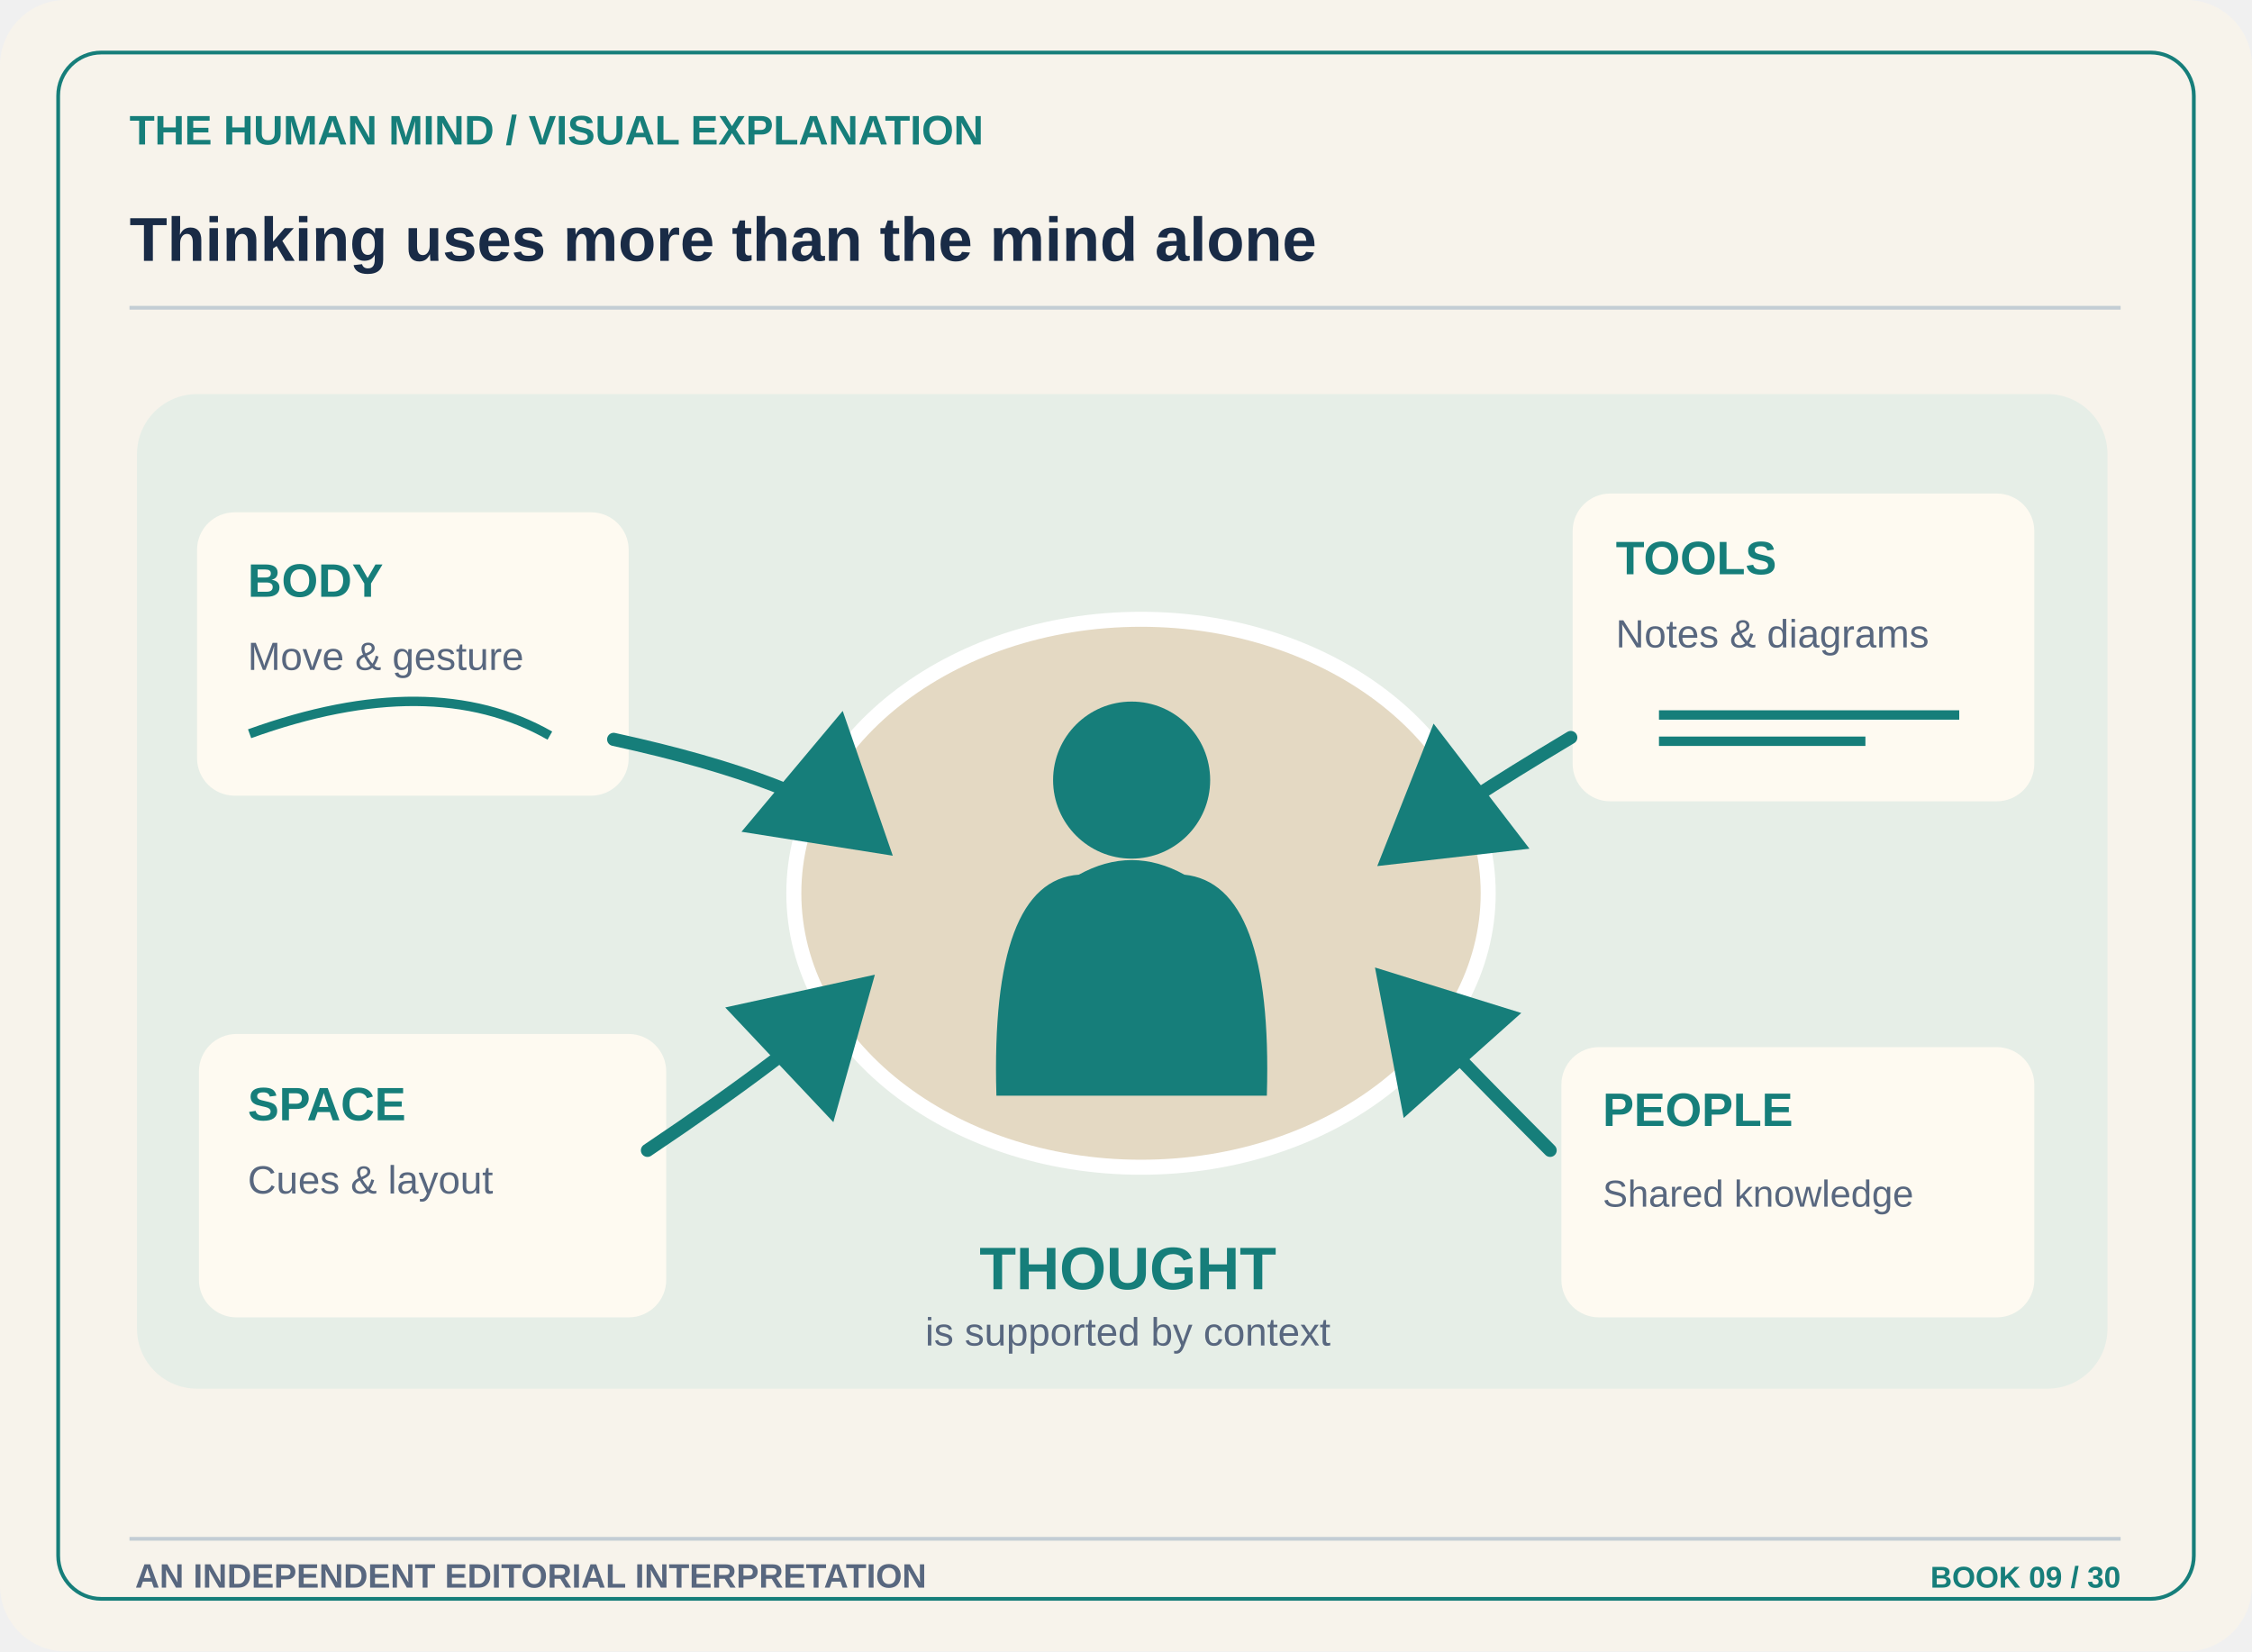
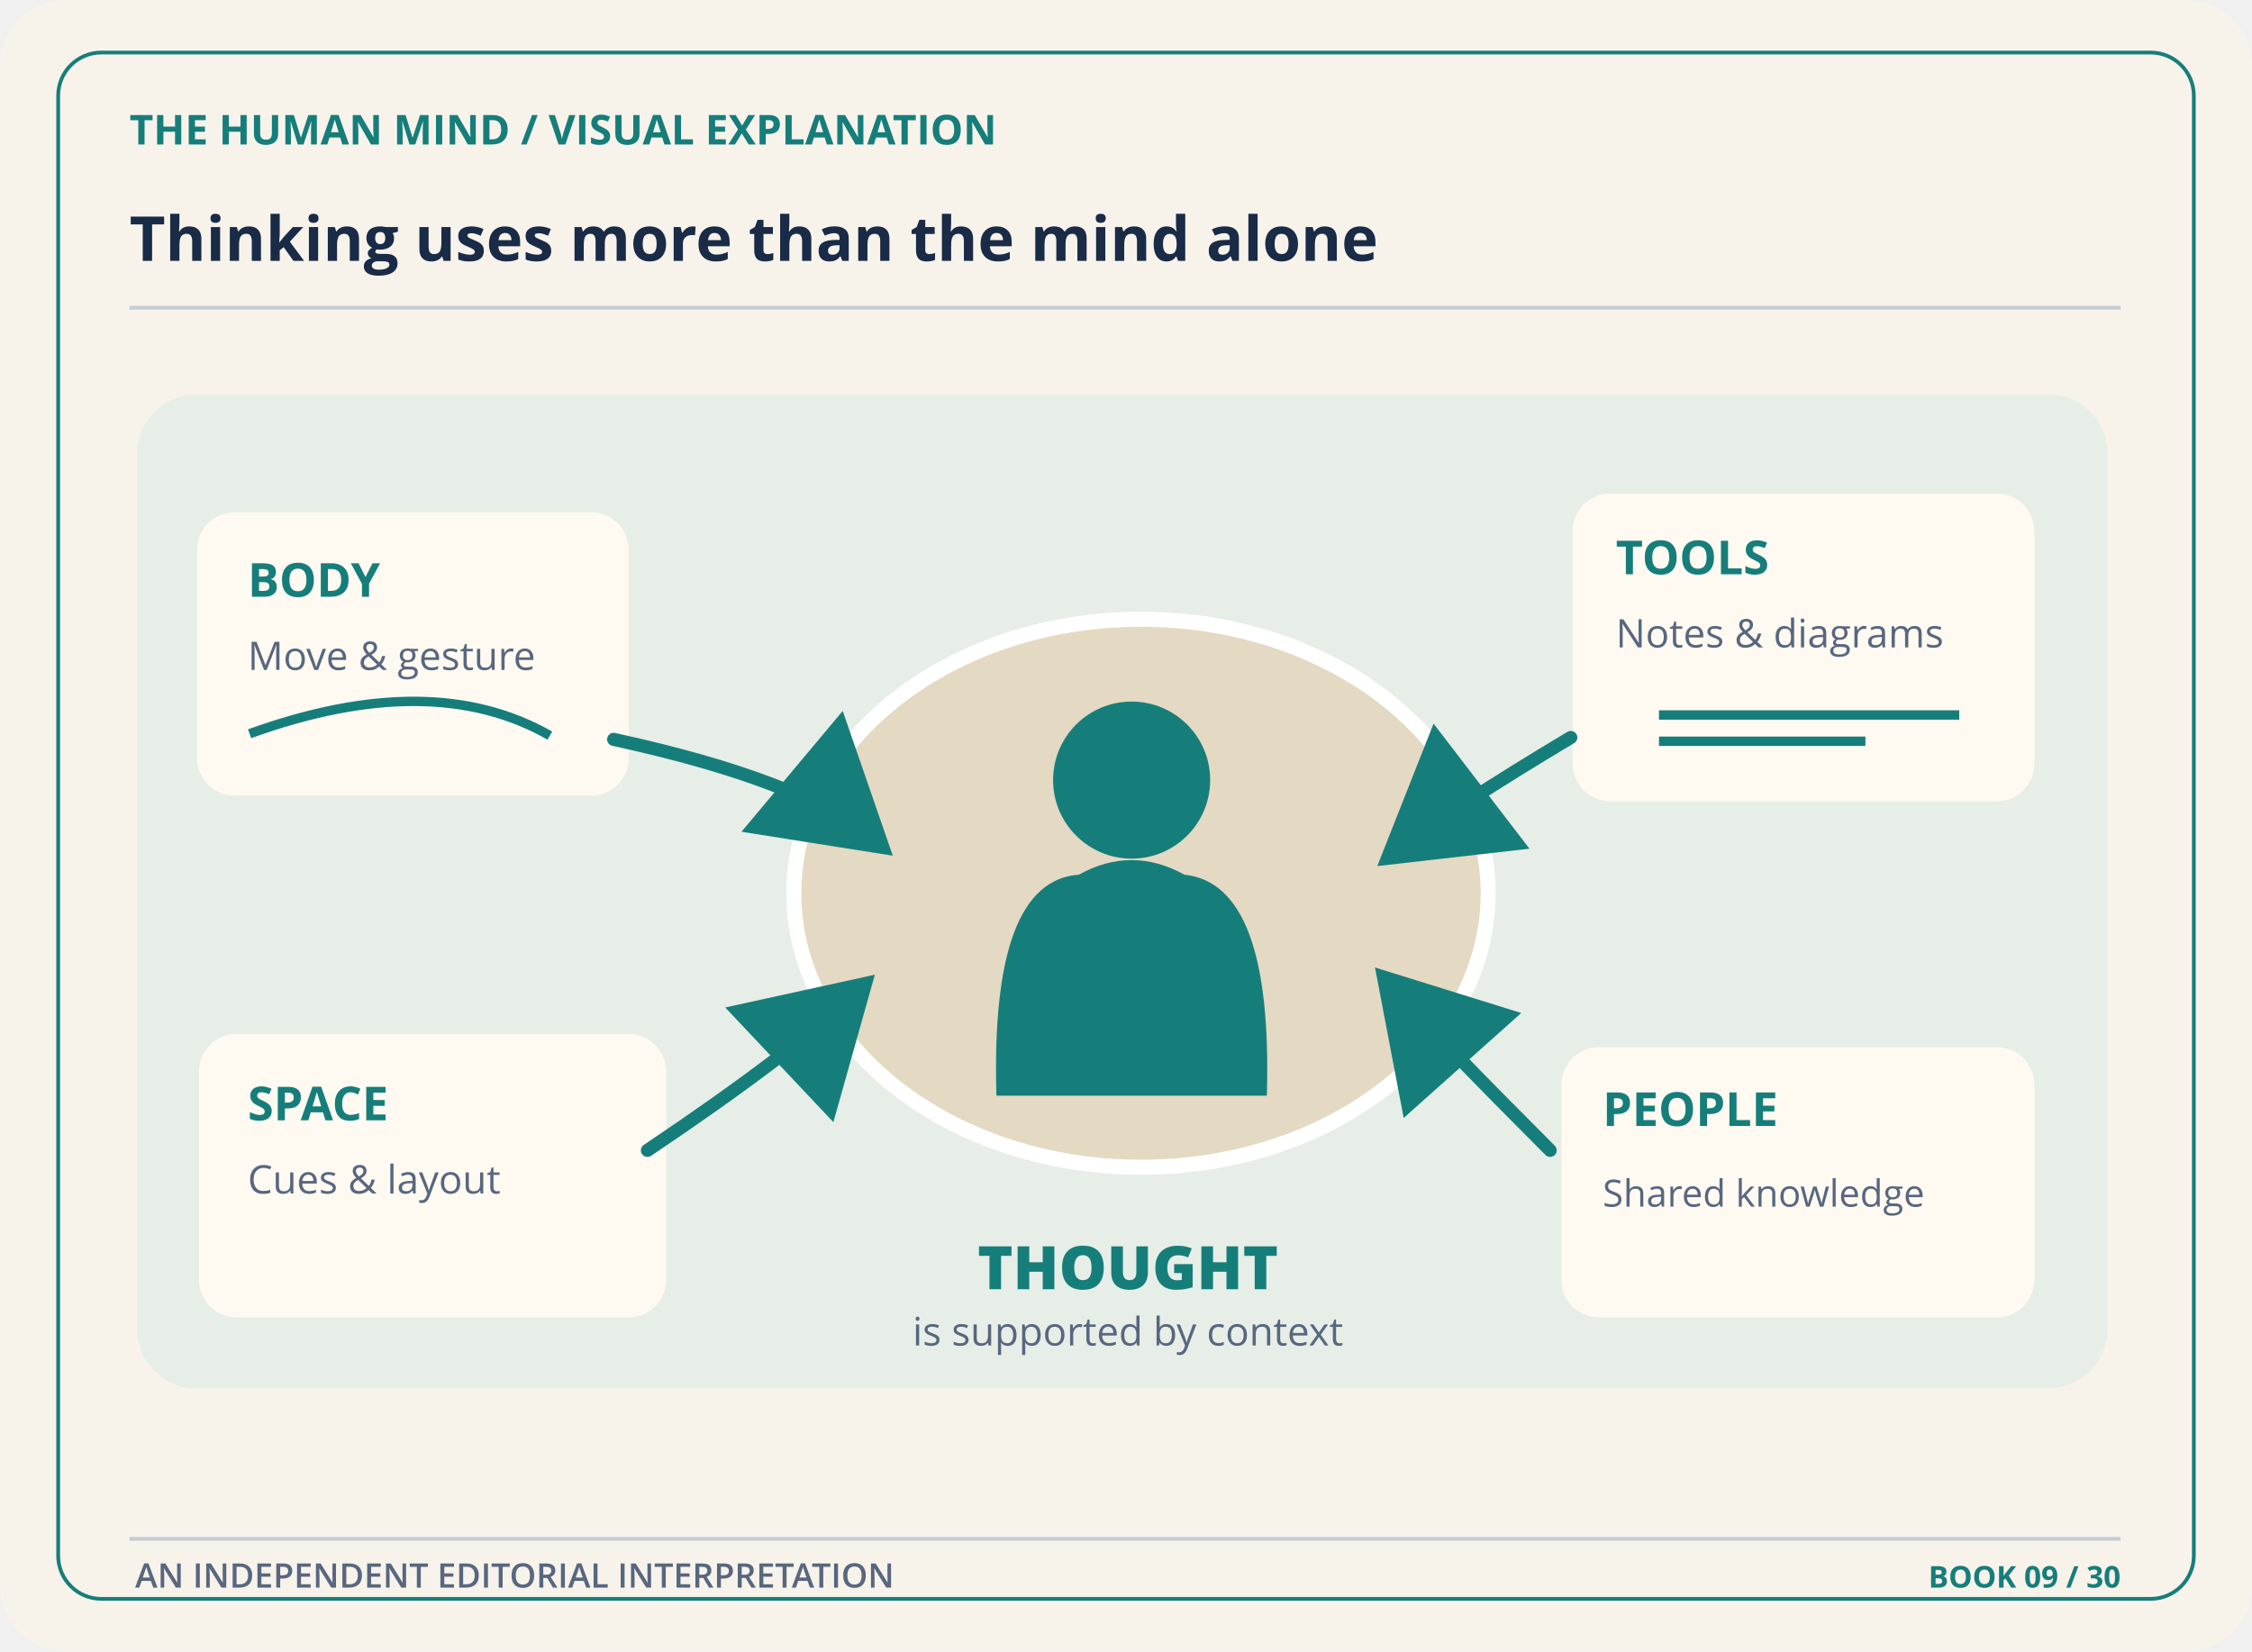
<svg xmlns="http://www.w3.org/2000/svg" width="1200" height="880" viewBox="0 0 1200 880" role="img" aria-labelledby="title desc">
  <defs>
    <marker id="arr" markerWidth="14" markerHeight="14" refX="10" refY="7" orient="auto">
      <path d="M2 1L12 7L2 13" fill="#167E7A" />
    </marker>
    <pattern id="dots" width="22" height="22" patternUnits="userSpaceOnUse">
      <circle cx="3" cy="3" r="2" fill="#167E7A" opacity=".13" />
    </pattern>
    <linearGradient id="mist" x1="0" x2="1" y1="0" y2="1">
      <stop offset="0%" stop-color="#ffffff" />
      <stop offset="100%" stop-color="#E2E9EE" />
    </linearGradient>
  </defs>
  <rect x="0" y="0" width="1200" height="880" rx="35" fill="#F7F3EB" stroke="none" stroke-width="1" />
  <rect x="31" y="28" width="1138" height="824" rx="23" fill="none" stroke="#167E7A" stroke-width="2" />
-   <text x="69" y="77" font-family="Arial,Helvetica,sans-serif" font-size="22" font-weight="700" fill="#167E7A" text-anchor="start">THE HUMAN MIND  /  VISUAL EXPLANATION</text>
-   <text x="69" y="139" font-family="Arial,Helvetica,sans-serif" font-size="33" font-weight="700" fill="#192B46" text-anchor="start">Thinking uses more than the mind alone</text>
+   <text x="69" y="77" font-family="Open Sans,sans-serif" font-size="22" font-weight="700" fill="#167E7A" text-anchor="start">THE HUMAN MIND  /  VISUAL EXPLANATION</text>
+   <text x="69" y="139" font-family="Open Sans,sans-serif" font-size="33" font-weight="700" fill="#192B46" text-anchor="start">Thinking uses more than the mind alone</text>
  <path d="M69 164 L1130 164" stroke="#C3CDD4" stroke-width="2" fill="none" />
  <rect x="73" y="210" width="1050" height="530" rx="32" fill="#E6EEE7" stroke="none" stroke-width="1" />
  <ellipse cx="608" cy="476" rx="185" ry="146" fill="#E4D9C3" stroke="#fff" stroke-width="8" />
  <g transform="translate(603 487) scale(1.55)">
    <circle cx="0" cy="-46" r="27" fill="#167E7A" stroke="none" stroke-width="1" />
    <path d="M-46 62 Q-48 -11 -18 -13 Q0 -23 18 -13 Q48 -10 46 62 Z" stroke="#167E7A" stroke-width="1" fill="#167E7A" />
  </g>
  <rect x="105" y="273" width="230" height="151" rx="20" fill="#FEFAF1" stroke="none" stroke-width="1" />
-   <text x="132" y="318" font-family="Arial,Helvetica,sans-serif" font-size="25" font-weight="700" fill="#167E7A" text-anchor="start">BODY</text>
-   <text x="132" y="357" font-family="Arial,Helvetica,sans-serif" font-size="21" font-weight="500" fill="#58677F" text-anchor="start">Move &amp; gesture</text>
+   <text x="132" y="318" font-family="Open Sans,sans-serif" font-size="25" font-weight="700" fill="#167E7A" text-anchor="start">BODY</text>
+   <text x="132" y="357" font-family="Open Sans,sans-serif" font-size="21" font-weight="500" fill="#58677F" text-anchor="start">Move &amp; gesture</text>
  <path d="M133 391Q230 356 293 392" stroke="#167E7A" stroke-width="5" fill="none" />
  <rect x="838" y="263" width="246" height="164" rx="20" fill="#FEFAF1" stroke="none" stroke-width="1" />
-   <text x="861" y="306" font-family="Arial,Helvetica,sans-serif" font-size="25" font-weight="700" fill="#167E7A" text-anchor="start">TOOLS</text>
-   <text x="861" y="345" font-family="Arial,Helvetica,sans-serif" font-size="21" font-weight="500" fill="#58677F" text-anchor="start">Notes &amp; diagrams</text>
+   <text x="861" y="306" font-family="Open Sans,sans-serif" font-size="25" font-weight="700" fill="#167E7A" text-anchor="start">TOOLS</text>
+   <text x="861" y="345" font-family="Open Sans,sans-serif" font-size="21" font-weight="500" fill="#58677F" text-anchor="start">Notes &amp; diagrams</text>
  <path d="M884 381h160m-160 14h110" stroke="#167E7A" stroke-width="5" fill="none" />
  <rect x="106" y="551" width="249" height="151" rx="20" fill="#FEFAF1" stroke="none" stroke-width="1" />
-   <text x="132" y="597" font-family="Arial,Helvetica,sans-serif" font-size="25" font-weight="700" fill="#167E7A" text-anchor="start">SPACE</text>
-   <text x="132" y="636" font-family="Arial,Helvetica,sans-serif" font-size="21" font-weight="500" fill="#58677F" text-anchor="start">Cues &amp; layout</text>
+   <text x="132" y="597" font-family="Open Sans,sans-serif" font-size="25" font-weight="700" fill="#167E7A" text-anchor="start">SPACE</text>
+   <text x="132" y="636" font-family="Open Sans,sans-serif" font-size="21" font-weight="500" fill="#58677F" text-anchor="start">Cues &amp; layout</text>
  <rect x="832" y="558" width="252" height="144" rx="20" fill="#FEFAF1" stroke="none" stroke-width="1" />
-   <text x="854" y="600" font-family="Arial,Helvetica,sans-serif" font-size="25" font-weight="700" fill="#167E7A" text-anchor="start">PEOPLE</text>
-   <text x="854" y="643" font-family="Arial,Helvetica,sans-serif" font-size="20" font-weight="500" fill="#58677F" text-anchor="start">Shared knowledge</text>
+   <text x="854" y="600" font-family="Open Sans,sans-serif" font-size="25" font-weight="700" fill="#167E7A" text-anchor="start">PEOPLE</text>
+   <text x="854" y="643" font-family="Open Sans,sans-serif" font-size="20" font-weight="500" fill="#58677F" text-anchor="start">Shared knowledge</text>
  <path d="M327 394 Q428 416 465 447" stroke="#167E7A" stroke-width="7" fill="none" stroke-linecap="round" marker-end="url(#arr)" />
  <path d="M837 393 Q775 430 745 453" stroke="#167E7A" stroke-width="7" fill="none" stroke-linecap="round" marker-end="url(#arr)" />
  <path d="M345 613 Q421 562 456 529" stroke="#167E7A" stroke-width="7" fill="none" stroke-linecap="round" marker-end="url(#arr)" />
  <path d="M826 613 Q767 554 742 526" stroke="#167E7A" stroke-width="7" fill="none" stroke-linecap="round" marker-end="url(#arr)" />
-   <text x="601" y="687" font-family="Arial,Helvetica,sans-serif" font-size="32" font-weight="800" fill="#167E7A" text-anchor="middle">THOUGHT</text>
-   <text x="601" y="717" font-family="Arial,Helvetica,sans-serif" font-size="21" font-weight="500" fill="#58677F" text-anchor="middle">is supported by context</text>
+   <text x="601" y="687" font-family="Open Sans,sans-serif" font-size="32" font-weight="800" fill="#167E7A" text-anchor="middle">THOUGHT</text>
+   <text x="601" y="717" font-family="Open Sans,sans-serif" font-size="21" font-weight="500" fill="#58677F" text-anchor="middle">is supported by context</text>
  <path d="M69 820 L1130 820" stroke="#C3CDD4" stroke-width="2" fill="none" />
-   <text x="72" y="846" font-family="Arial,Helvetica,sans-serif" font-size="18" font-weight="600" fill="#58677F" text-anchor="start">AN INDEPENDENT EDITORIAL INTERPRETATION</text>
-   <text x="1130" y="846" font-family="Arial,Helvetica,sans-serif" font-size="16" font-weight="700" fill="#167E7A" text-anchor="end">BOOK 09 / 30</text>
+   <text x="72" y="846" font-family="Open Sans,sans-serif" font-size="18" font-weight="600" fill="#58677F" text-anchor="start">AN INDEPENDENT EDITORIAL INTERPRETATION</text>
+   <text x="1130" y="846" font-family="Open Sans,sans-serif" font-size="16" font-weight="700" fill="#167E7A" text-anchor="end">BOOK 09 / 30</text>
</svg>
